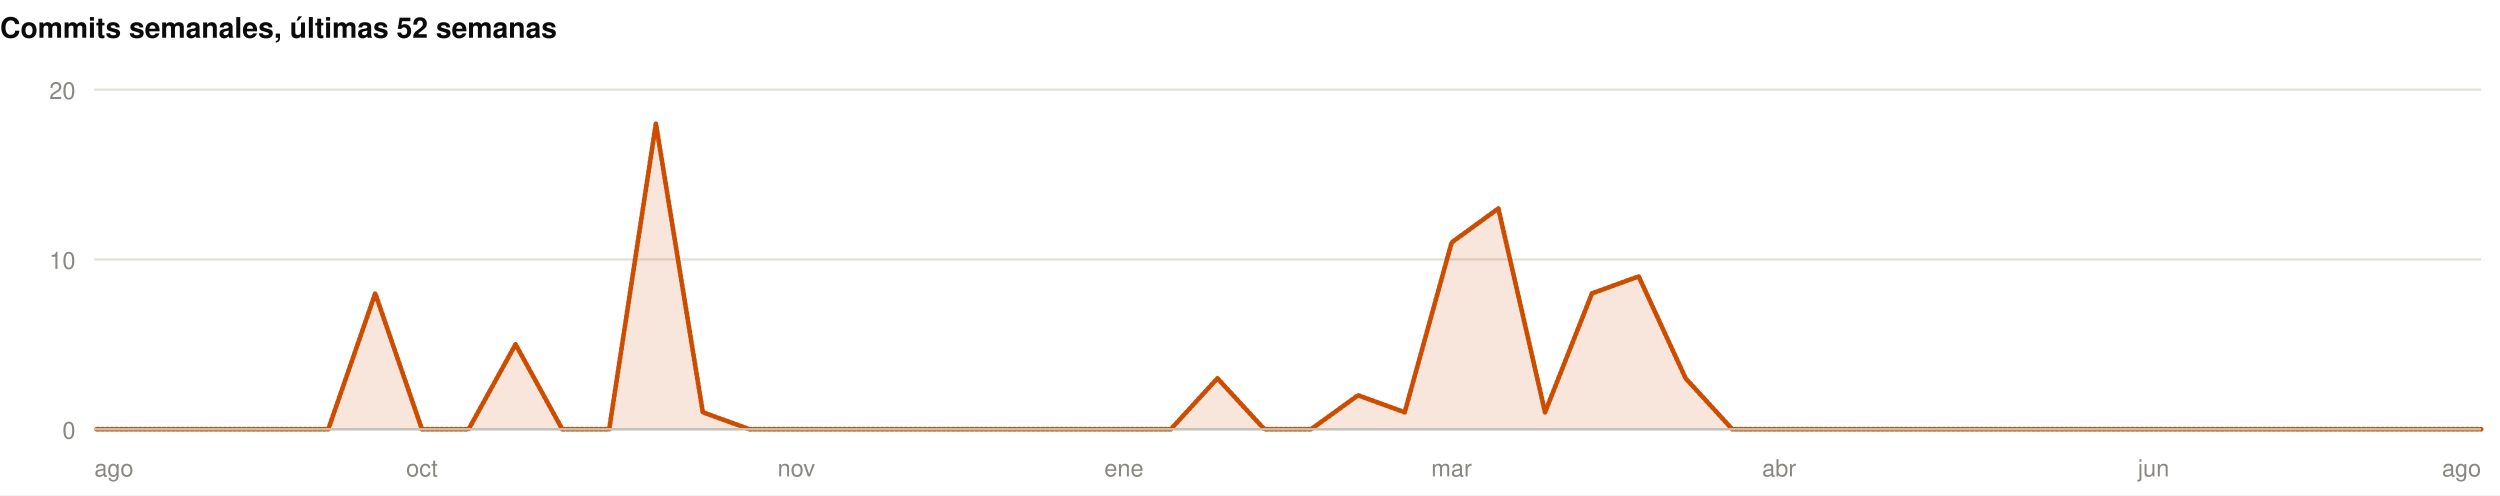
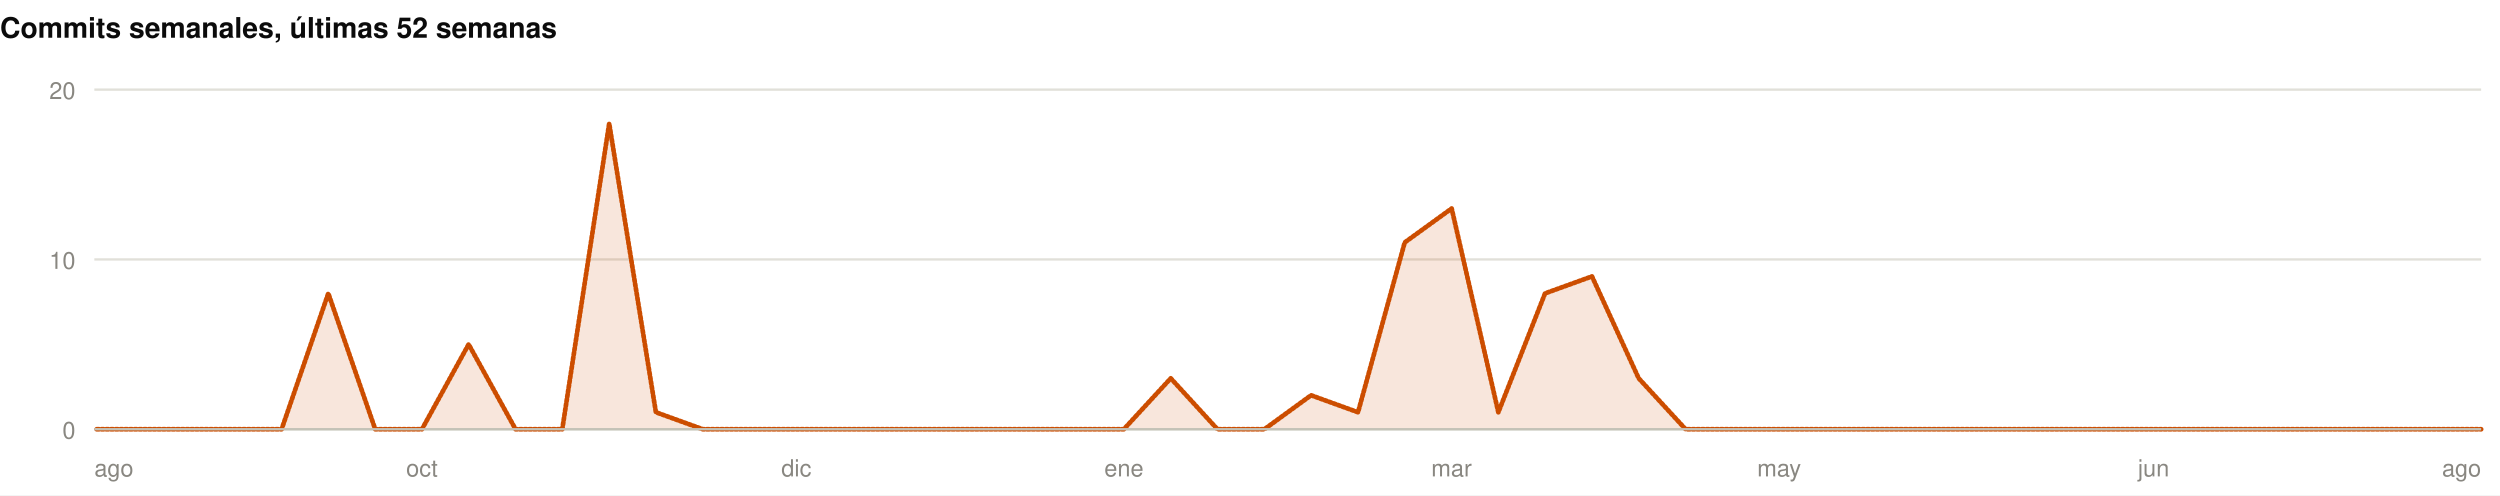
<svg xmlns="http://www.w3.org/2000/svg" width="1060" height="210" viewBox="0 0 1060 210" role="img">
  <rect width="1060" height="210" fill="#ffffff" />
  <style>
@keyframes grow{from{transform:scaleX(0)}}
@keyframes rise{from{opacity:0;transform:translateY(9px)}}
@keyframes fade{from{opacity:0}}
@keyframes draw{to{stroke-dashoffset:0}}
.bar{transform-box:fill-box;transform-origin:left center;animation:grow .9s cubic-bezier(.22,1,.36,1) var(--d,0s) both}
.rise{animation:rise .7s cubic-bezier(.22,1,.36,1) var(--d,0s) both}
.fade{animation:fade .8s ease-out var(--d,0s) both}
.draw{animation:draw 1.7s ease-out .1s both}
@media (prefers-reduced-motion:reduce){
.bar,.rise,.fade,.draw{animation:none;transform:none;opacity:1;stroke-dashoffset:0}
}
</style>
  <g>
    <text x="0" y="16" font-family="-apple-system,BlinkMacSystemFont,'Segoe UI',Helvetica,Arial,sans-serif" font-size="12" font-weight="700" fill="#0b0b0b" text-anchor="start">Commits semanales, últimas 52 semanas</text>
    <line x1="40" y1="182" x2="1052" y2="182" stroke="#e1e0d9" stroke-width="1" />
    <text x="32" y="186" font-family="-apple-system,BlinkMacSystemFont,'Segoe UI',Helvetica,Arial,sans-serif" font-size="10" font-weight="400" fill="#898781" text-anchor="end">0</text>
    <line x1="40" y1="110" x2="1052" y2="110" stroke="#e1e0d9" stroke-width="1" />
    <text x="32" y="114" font-family="-apple-system,BlinkMacSystemFont,'Segoe UI',Helvetica,Arial,sans-serif" font-size="10" font-weight="400" fill="#898781" text-anchor="end">10</text>
    <line x1="40" y1="38" x2="1052" y2="38" stroke="#e1e0d9" stroke-width="1" />
    <text x="32" y="42" font-family="-apple-system,BlinkMacSystemFont,'Segoe UI',Helvetica,Arial,sans-serif" font-size="10" font-weight="400" fill="#898781" text-anchor="end">20</text>
-     <path class="fade" style="--d:.5s" d="M40.0,182.0L59.8,182.0L79.7,182.0L99.5,182.0L119.4,182.0L139.2,182.0L159.1,124.4L178.9,182.0L198.7,182.0L218.6,146.0L238.4,182.0L258.3,182.0L278.1,52.4L298.0,174.8L317.8,182.0L337.6,182.0L357.5,182.0L377.3,182.0L397.2,182.0L417.0,182.0L436.9,182.0L456.7,182.0L476.5,182.0L496.4,182.0L516.2,160.4L536.1,182.0L555.9,182.0L575.8,167.6L595.6,174.8L615.5,102.8L635.3,88.4L655.1,174.8L675.0,124.4L694.8,117.2L714.7,160.4L734.5,182.0L754.4,182.0L774.2,182.0L794.0,182.0L813.9,182.0L833.7,182.0L853.6,182.0L873.4,182.0L893.3,182.0L913.1,182.0L932.9,182.0L952.8,182.0L972.6,182.0L992.5,182.0L1012.3,182.0L1032.2,182.0L1052.0,182.0L1052.0,182L40.0,182Z" fill="rgba(204,77,0,0.14)" />
-     <path class="draw" pathLength="1" stroke-dasharray="1" stroke-dashoffset="1" d="M40.0,182.0L59.8,182.0L79.7,182.0L99.5,182.0L119.4,182.0L139.2,182.0L159.1,124.4L178.9,182.0L198.7,182.0L218.6,146.0L238.4,182.0L258.3,182.0L278.1,52.4L298.0,174.8L317.8,182.0L337.6,182.0L357.5,182.0L377.3,182.0L397.2,182.0L417.0,182.0L436.9,182.0L456.7,182.0L476.5,182.0L496.4,182.0L516.2,160.4L536.1,182.0L555.9,182.0L575.8,167.6L595.6,174.8L615.5,102.8L635.3,88.4L655.1,174.8L675.0,124.4L694.8,117.2L714.7,160.4L734.5,182.0L754.4,182.0L774.2,182.0L794.0,182.0L813.9,182.0L833.7,182.0L853.6,182.0L873.4,182.0L893.3,182.0L913.1,182.0L932.9,182.0L952.8,182.0L972.6,182.0L992.5,182.0L1012.3,182.0L1032.2,182.0L1052.0,182.0" fill="none" stroke="#CC4D00" stroke-width="2" stroke-linejoin="round" stroke-linecap="round" />
+     <path class="fade" style="--d:.5s" d="M40.0,182.0L59.8,182.0L79.7,182.0L99.5,182.0L119.4,182.0L139.2,124.4L159.1,182.0L178.9,182.0L198.7,146.0L218.6,182.0L238.4,182.0L258.3,52.4L278.1,174.8L298.0,182.0L317.8,182.0L337.6,182.0L357.5,182.0L377.3,182.0L397.2,182.0L417.0,182.0L436.9,182.0L456.7,182.0L476.5,182.0L496.4,160.4L516.2,182.0L536.1,182.0L555.9,167.6L575.8,174.8L595.6,102.8L615.5,88.4L635.3,174.8L655.1,124.4L675.0,117.2L694.8,160.4L714.7,182.0L734.5,182.0L754.4,182.0L774.2,182.0L794.0,182.0L813.9,182.0L833.7,182.0L853.6,182.0L873.4,182.0L893.3,182.0L913.1,182.0L932.9,182.0L952.8,182.0L972.6,182.0L992.5,182.0L1012.3,182.0L1032.2,182.0L1052.0,182.0L1052.0,182L40.0,182Z" fill="rgba(204,77,0,0.14)" />
+     <path class="draw" pathLength="1" stroke-dasharray="1" stroke-dashoffset="1" d="M40.0,182.0L59.8,182.0L79.7,182.0L99.5,182.0L119.4,182.0L139.2,124.4L159.1,182.0L178.9,182.0L198.7,146.0L218.6,182.0L238.4,182.0L258.3,52.4L278.1,174.8L298.0,182.0L317.8,182.0L337.6,182.0L357.5,182.0L377.3,182.0L397.2,182.0L417.0,182.0L436.9,182.0L456.7,182.0L476.5,182.0L496.4,160.4L516.2,182.0L536.1,182.0L555.9,167.6L575.8,174.8L595.6,102.8L615.5,88.4L635.3,174.8L655.1,124.4L675.0,117.2L694.8,160.4L714.7,182.0L734.5,182.0L754.4,182.0L774.2,182.0L794.0,182.0L813.9,182.0L833.7,182.0L853.6,182.0L873.4,182.0L893.3,182.0L913.1,182.0L932.9,182.0L952.8,182.0L972.6,182.0L992.5,182.0L1012.3,182.0L1032.2,182.0L1052.0,182.0" fill="none" stroke="#CC4D00" stroke-width="2" stroke-linejoin="round" stroke-linecap="round" />
    <line x1="40" y1="182" x2="1052" y2="182" stroke="#c3c2b7" stroke-width="1" />
    <text x="40" y="202" font-family="-apple-system,BlinkMacSystemFont,'Segoe UI',Helvetica,Arial,sans-serif" font-size="10" font-weight="400" fill="#898781" text-anchor="start">ago</text>
    <text x="178.902" y="202" font-family="-apple-system,BlinkMacSystemFont,'Segoe UI',Helvetica,Arial,sans-serif" font-size="10" font-weight="400" fill="#898781" text-anchor="middle">oct</text>
-     <text x="337.647" y="202" font-family="-apple-system,BlinkMacSystemFont,'Segoe UI',Helvetica,Arial,sans-serif" font-size="10" font-weight="400" fill="#898781" text-anchor="middle">nov</text>
+     <text x="337.647" y="202" font-family="-apple-system,BlinkMacSystemFont,'Segoe UI',Helvetica,Arial,sans-serif" font-size="10" font-weight="400" fill="#898781" text-anchor="middle">dic</text>
    <text x="476.549" y="202" font-family="-apple-system,BlinkMacSystemFont,'Segoe UI',Helvetica,Arial,sans-serif" font-size="10" font-weight="400" fill="#898781" text-anchor="middle">ene</text>
    <text x="615.451" y="202" font-family="-apple-system,BlinkMacSystemFont,'Segoe UI',Helvetica,Arial,sans-serif" font-size="10" font-weight="400" fill="#898781" text-anchor="middle">mar</text>
-     <text x="754.353" y="202" font-family="-apple-system,BlinkMacSystemFont,'Segoe UI',Helvetica,Arial,sans-serif" font-size="10" font-weight="400" fill="#898781" text-anchor="middle">abr</text>
+     <text x="754.353" y="202" font-family="-apple-system,BlinkMacSystemFont,'Segoe UI',Helvetica,Arial,sans-serif" font-size="10" font-weight="400" fill="#898781" text-anchor="middle">may</text>
    <text x="913.098" y="202" font-family="-apple-system,BlinkMacSystemFont,'Segoe UI',Helvetica,Arial,sans-serif" font-size="10" font-weight="400" fill="#898781" text-anchor="middle">jun</text>
    <text x="1052" y="202" font-family="-apple-system,BlinkMacSystemFont,'Segoe UI',Helvetica,Arial,sans-serif" font-size="10" font-weight="400" fill="#898781" text-anchor="end">ago</text>
  </g>
</svg>
